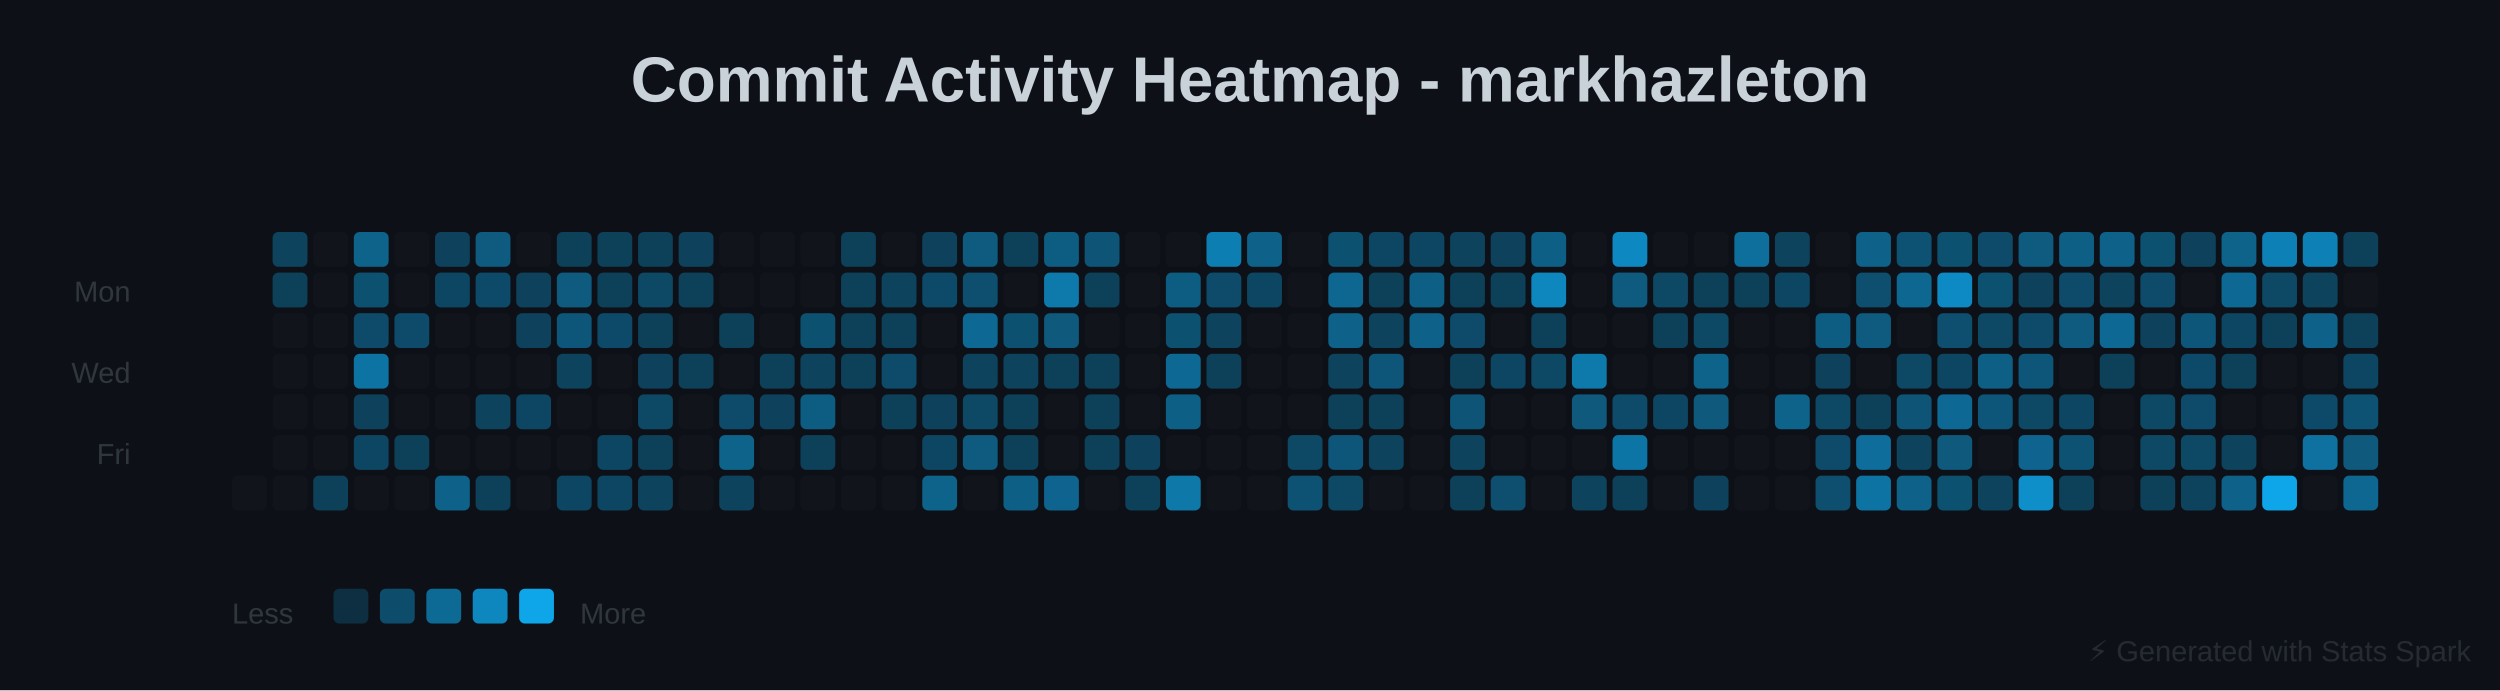
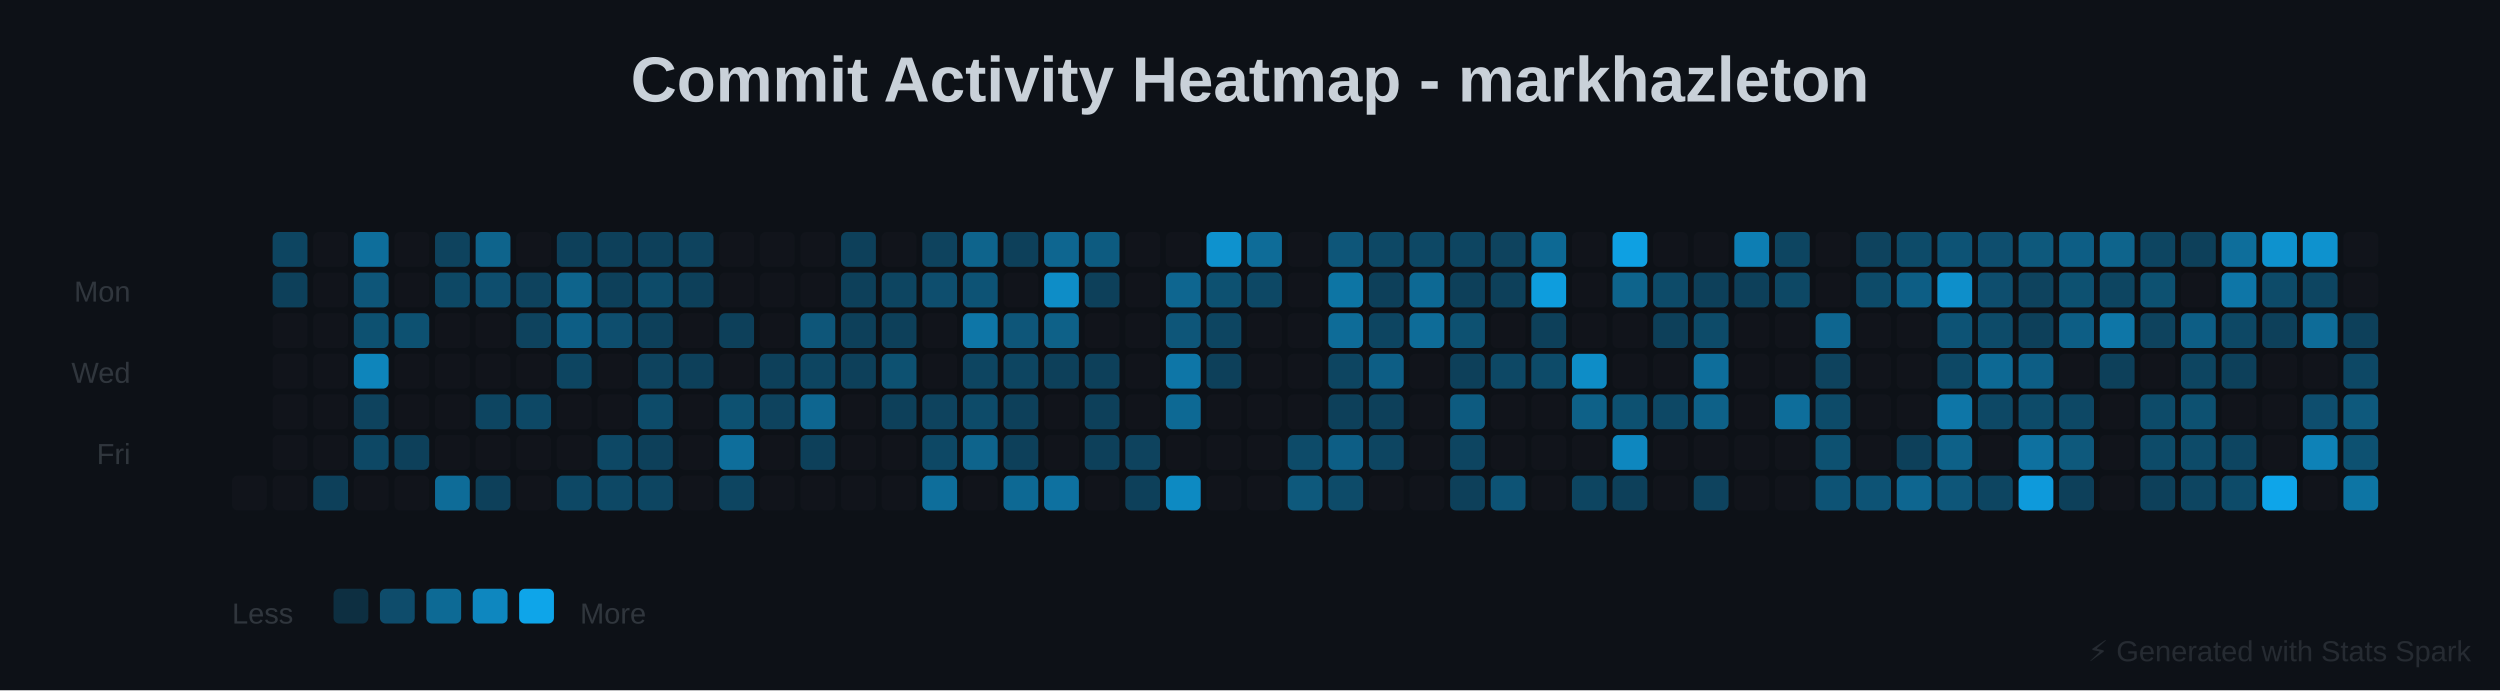
<svg xmlns="http://www.w3.org/2000/svg" baseProfile="full" height="238" version="1.1" width="862">
  <defs />
  <rect fill="#0D1117" height="238" width="862" x="0" y="0" />
  <text fill="#C9D1D9" font-family="Arial, sans-serif" font-size="22px" font-weight="bold" text-anchor="middle" x="431" y="35">Commit Activity Heatmap - markhazleton</text>
  <text fill="#30363D" font-family="Arial, sans-serif" font-size="10px" text-anchor="end" x="45" y="104">Mon</text>
  <text fill="#30363D" font-family="Arial, sans-serif" font-size="10px" text-anchor="end" x="45" y="132">Wed</text>
  <text fill="#30363D" font-family="Arial, sans-serif" font-size="10px" text-anchor="end" x="45" y="160">Fri</text>
  <rect fill="#30363D" height="12" opacity="0.1" rx="2" width="12" x="80" y="164" />
-   <rect fill="#0EA5E9" height="12" opacity="0.342" rx="2" width="12" x="94" y="80" />
-   <rect fill="#0EA5E9" height="12" opacity="0.314" rx="2" width="12" x="94" y="94" />
+   <rect fill="#0EA5E9" height="12" opacity="0.355" rx="2" width="12" x="94" y="80" />
+   <rect fill="#0EA5E9" height="12" opacity="0.318" rx="2" width="12" x="94" y="94" />
  <rect fill="#30363D" height="12" opacity="0.1" rx="2" width="12" x="94" y="108" />
  <rect fill="#30363D" height="12" opacity="0.1" rx="2" width="12" x="94" y="122" />
  <rect fill="#30363D" height="12" opacity="0.1" rx="2" width="12" x="94" y="136" />
  <rect fill="#30363D" height="12" opacity="0.1" rx="2" width="12" x="94" y="150" />
  <rect fill="#30363D" height="12" opacity="0.1" rx="2" width="12" x="94" y="164" />
  <rect fill="#30363D" height="12" opacity="0.1" rx="2" width="12" x="108" y="80" />
  <rect fill="#30363D" height="12" opacity="0.1" rx="2" width="12" x="108" y="94" />
  <rect fill="#30363D" height="12" opacity="0.1" rx="2" width="12" x="108" y="108" />
  <rect fill="#30363D" height="12" opacity="0.1" rx="2" width="12" x="108" y="122" />
  <rect fill="#30363D" height="12" opacity="0.1" rx="2" width="12" x="108" y="136" />
  <rect fill="#30363D" height="12" opacity="0.1" rx="2" width="12" x="108" y="150" />
-   <rect fill="#0EA5E9" height="12" opacity="0.314" rx="2" width="12" x="108" y="164" />
-   <rect fill="#0EA5E9" height="12" opacity="0.552" rx="2" width="12" x="122" y="80" />
-   <rect fill="#0EA5E9" height="12" opacity="0.426" rx="2" width="12" x="122" y="94" />
-   <rect fill="#0EA5E9" height="12" opacity="0.398" rx="2" width="12" x="122" y="108" />
-   <rect fill="#0EA5E9" height="12" opacity="0.664" rx="2" width="12" x="122" y="122" />
-   <rect fill="#0EA5E9" height="12" opacity="0.328" rx="2" width="12" x="122" y="136" />
-   <rect fill="#0EA5E9" height="12" opacity="0.356" rx="2" width="12" x="122" y="150" />
+   <rect fill="#0EA5E9" height="12" opacity="0.318" rx="2" width="12" x="108" y="164" />
+   <rect fill="#0EA5E9" height="12" opacity="0.632" rx="2" width="12" x="122" y="80" />
+   <rect fill="#0EA5E9" height="12" opacity="0.466" rx="2" width="12" x="122" y="94" />
+   <rect fill="#0EA5E9" height="12" opacity="0.429" rx="2" width="12" x="122" y="108" />
+   <rect fill="#0EA5E9" height="12" opacity="0.779" rx="2" width="12" x="122" y="122" />
+   <rect fill="#0EA5E9" height="12" opacity="0.337" rx="2" width="12" x="122" y="136" />
+   <rect fill="#0EA5E9" height="12" opacity="0.374" rx="2" width="12" x="122" y="150" />
  <rect fill="#30363D" height="12" opacity="0.1" rx="2" width="12" x="122" y="164" />
  <rect fill="#30363D" height="12" opacity="0.1" rx="2" width="12" x="136" y="80" />
  <rect fill="#30363D" height="12" opacity="0.1" rx="2" width="12" x="136" y="94" />
-   <rect fill="#0EA5E9" height="12" opacity="0.398" rx="2" width="12" x="136" y="108" />
+   <rect fill="#0EA5E9" height="12" opacity="0.429" rx="2" width="12" x="136" y="108" />
  <rect fill="#30363D" height="12" opacity="0.1" rx="2" width="12" x="136" y="122" />
  <rect fill="#30363D" height="12" opacity="0.1" rx="2" width="12" x="136" y="136" />
-   <rect fill="#0EA5E9" height="12" opacity="0.314" rx="2" width="12" x="136" y="150" />
+   <rect fill="#0EA5E9" height="12" opacity="0.318" rx="2" width="12" x="136" y="150" />
  <rect fill="#30363D" height="12" opacity="0.1" rx="2" width="12" x="136" y="164" />
-   <rect fill="#0EA5E9" height="12" opacity="0.328" rx="2" width="12" x="150" y="80" />
-   <rect fill="#0EA5E9" height="12" opacity="0.356" rx="2" width="12" x="150" y="94" />
+   <rect fill="#0EA5E9" height="12" opacity="0.337" rx="2" width="12" x="150" y="80" />
+   <rect fill="#0EA5E9" height="12" opacity="0.374" rx="2" width="12" x="150" y="94" />
  <rect fill="#30363D" height="12" opacity="0.1" rx="2" width="12" x="150" y="108" />
  <rect fill="#30363D" height="12" opacity="0.1" rx="2" width="12" x="150" y="122" />
  <rect fill="#30363D" height="12" opacity="0.1" rx="2" width="12" x="150" y="136" />
  <rect fill="#30363D" height="12" opacity="0.1" rx="2" width="12" x="150" y="150" />
-   <rect fill="#0EA5E9" height="12" opacity="0.538" rx="2" width="12" x="150" y="164" />
-   <rect fill="#0EA5E9" height="12" opacity="0.496" rx="2" width="12" x="164" y="80" />
-   <rect fill="#0EA5E9" height="12" opacity="0.384" rx="2" width="12" x="164" y="94" />
+   <rect fill="#0EA5E9" height="12" opacity="0.613" rx="2" width="12" x="150" y="164" />
+   <rect fill="#0EA5E9" height="12" opacity="0.558" rx="2" width="12" x="164" y="80" />
+   <rect fill="#0EA5E9" height="12" opacity="0.411" rx="2" width="12" x="164" y="94" />
  <rect fill="#30363D" height="12" opacity="0.1" rx="2" width="12" x="164" y="108" />
  <rect fill="#30363D" height="12" opacity="0.1" rx="2" width="12" x="164" y="122" />
-   <rect fill="#0EA5E9" height="12" opacity="0.342" rx="2" width="12" x="164" y="136" />
+   <rect fill="#0EA5E9" height="12" opacity="0.355" rx="2" width="12" x="164" y="136" />
  <rect fill="#30363D" height="12" opacity="0.1" rx="2" width="12" x="164" y="150" />
-   <rect fill="#0EA5E9" height="12" opacity="0.314" rx="2" width="12" x="164" y="164" />
+   <rect fill="#0EA5E9" height="12" opacity="0.318" rx="2" width="12" x="164" y="164" />
  <rect fill="#30363D" height="12" opacity="0.1" rx="2" width="12" x="178" y="80" />
-   <rect fill="#0EA5E9" height="12" opacity="0.328" rx="2" width="12" x="178" y="94" />
-   <rect fill="#0EA5E9" height="12" opacity="0.328" rx="2" width="12" x="178" y="108" />
+   <rect fill="#0EA5E9" height="12" opacity="0.337" rx="2" width="12" x="178" y="94" />
+   <rect fill="#0EA5E9" height="12" opacity="0.337" rx="2" width="12" x="178" y="108" />
  <rect fill="#30363D" height="12" opacity="0.1" rx="2" width="12" x="178" y="122" />
-   <rect fill="#0EA5E9" height="12" opacity="0.356" rx="2" width="12" x="178" y="136" />
+   <rect fill="#0EA5E9" height="12" opacity="0.374" rx="2" width="12" x="178" y="136" />
  <rect fill="#30363D" height="12" opacity="0.1" rx="2" width="12" x="178" y="150" />
  <rect fill="#30363D" height="12" opacity="0.1" rx="2" width="12" x="178" y="164" />
-   <rect fill="#0EA5E9" height="12" opacity="0.314" rx="2" width="12" x="192" y="80" />
-   <rect fill="#0EA5E9" height="12" opacity="0.496" rx="2" width="12" x="192" y="94" />
-   <rect fill="#0EA5E9" height="12" opacity="0.468" rx="2" width="12" x="192" y="108" />
-   <rect fill="#0EA5E9" height="12" opacity="0.342" rx="2" width="12" x="192" y="122" />
+   <rect fill="#0EA5E9" height="12" opacity="0.318" rx="2" width="12" x="192" y="80" />
+   <rect fill="#0EA5E9" height="12" opacity="0.558" rx="2" width="12" x="192" y="94" />
+   <rect fill="#0EA5E9" height="12" opacity="0.521" rx="2" width="12" x="192" y="108" />
+   <rect fill="#0EA5E9" height="12" opacity="0.355" rx="2" width="12" x="192" y="122" />
  <rect fill="#30363D" height="12" opacity="0.1" rx="2" width="12" x="192" y="136" />
  <rect fill="#30363D" height="12" opacity="0.1" rx="2" width="12" x="192" y="150" />
-   <rect fill="#0EA5E9" height="12" opacity="0.356" rx="2" width="12" x="192" y="164" />
-   <rect fill="#0EA5E9" height="12" opacity="0.314" rx="2" width="12" x="206" y="80" />
-   <rect fill="#0EA5E9" height="12" opacity="0.314" rx="2" width="12" x="206" y="94" />
-   <rect fill="#0EA5E9" height="12" opacity="0.384" rx="2" width="12" x="206" y="108" />
+   <rect fill="#0EA5E9" height="12" opacity="0.374" rx="2" width="12" x="192" y="164" />
+   <rect fill="#0EA5E9" height="12" opacity="0.318" rx="2" width="12" x="206" y="80" />
+   <rect fill="#0EA5E9" height="12" opacity="0.318" rx="2" width="12" x="206" y="94" />
+   <rect fill="#0EA5E9" height="12" opacity="0.411" rx="2" width="12" x="206" y="108" />
  <rect fill="#30363D" height="12" opacity="0.1" rx="2" width="12" x="206" y="122" />
  <rect fill="#30363D" height="12" opacity="0.1" rx="2" width="12" x="206" y="136" />
-   <rect fill="#0EA5E9" height="12" opacity="0.356" rx="2" width="12" x="206" y="150" />
-   <rect fill="#0EA5E9" height="12" opacity="0.356" rx="2" width="12" x="206" y="164" />
-   <rect fill="#0EA5E9" height="12" opacity="0.314" rx="2" width="12" x="220" y="80" />
-   <rect fill="#0EA5E9" height="12" opacity="0.37" rx="2" width="12" x="220" y="94" />
-   <rect fill="#0EA5E9" height="12" opacity="0.314" rx="2" width="12" x="220" y="108" />
-   <rect fill="#0EA5E9" height="12" opacity="0.328" rx="2" width="12" x="220" y="122" />
-   <rect fill="#0EA5E9" height="12" opacity="0.37" rx="2" width="12" x="220" y="136" />
-   <rect fill="#0EA5E9" height="12" opacity="0.314" rx="2" width="12" x="220" y="150" />
-   <rect fill="#0EA5E9" height="12" opacity="0.342" rx="2" width="12" x="220" y="164" />
-   <rect fill="#0EA5E9" height="12" opacity="0.328" rx="2" width="12" x="234" y="80" />
-   <rect fill="#0EA5E9" height="12" opacity="0.314" rx="2" width="12" x="234" y="94" />
+   <rect fill="#0EA5E9" height="12" opacity="0.374" rx="2" width="12" x="206" y="150" />
+   <rect fill="#0EA5E9" height="12" opacity="0.374" rx="2" width="12" x="206" y="164" />
+   <rect fill="#0EA5E9" height="12" opacity="0.318" rx="2" width="12" x="220" y="80" />
+   <rect fill="#0EA5E9" height="12" opacity="0.392" rx="2" width="12" x="220" y="94" />
+   <rect fill="#0EA5E9" height="12" opacity="0.318" rx="2" width="12" x="220" y="108" />
+   <rect fill="#0EA5E9" height="12" opacity="0.337" rx="2" width="12" x="220" y="122" />
+   <rect fill="#0EA5E9" height="12" opacity="0.392" rx="2" width="12" x="220" y="136" />
+   <rect fill="#0EA5E9" height="12" opacity="0.318" rx="2" width="12" x="220" y="150" />
+   <rect fill="#0EA5E9" height="12" opacity="0.355" rx="2" width="12" x="220" y="164" />
+   <rect fill="#0EA5E9" height="12" opacity="0.337" rx="2" width="12" x="234" y="80" />
+   <rect fill="#0EA5E9" height="12" opacity="0.318" rx="2" width="12" x="234" y="94" />
  <rect fill="#30363D" height="12" opacity="0.1" rx="2" width="12" x="234" y="108" />
-   <rect fill="#0EA5E9" height="12" opacity="0.314" rx="2" width="12" x="234" y="122" />
+   <rect fill="#0EA5E9" height="12" opacity="0.318" rx="2" width="12" x="234" y="122" />
  <rect fill="#30363D" height="12" opacity="0.1" rx="2" width="12" x="234" y="136" />
  <rect fill="#30363D" height="12" opacity="0.1" rx="2" width="12" x="234" y="150" />
  <rect fill="#30363D" height="12" opacity="0.1" rx="2" width="12" x="234" y="164" />
  <rect fill="#30363D" height="12" opacity="0.1" rx="2" width="12" x="248" y="80" />
  <rect fill="#30363D" height="12" opacity="0.1" rx="2" width="12" x="248" y="94" />
-   <rect fill="#0EA5E9" height="12" opacity="0.314" rx="2" width="12" x="248" y="108" />
+   <rect fill="#0EA5E9" height="12" opacity="0.318" rx="2" width="12" x="248" y="108" />
  <rect fill="#30363D" height="12" opacity="0.1" rx="2" width="12" x="248" y="122" />
-   <rect fill="#0EA5E9" height="12" opacity="0.398" rx="2" width="12" x="248" y="136" />
-   <rect fill="#0EA5E9" height="12" opacity="0.552" rx="2" width="12" x="248" y="150" />
-   <rect fill="#0EA5E9" height="12" opacity="0.342" rx="2" width="12" x="248" y="164" />
+   <rect fill="#0EA5E9" height="12" opacity="0.429" rx="2" width="12" x="248" y="136" />
+   <rect fill="#0EA5E9" height="12" opacity="0.632" rx="2" width="12" x="248" y="150" />
+   <rect fill="#0EA5E9" height="12" opacity="0.355" rx="2" width="12" x="248" y="164" />
  <rect fill="#30363D" height="12" opacity="0.1" rx="2" width="12" x="262" y="80" />
  <rect fill="#30363D" height="12" opacity="0.1" rx="2" width="12" x="262" y="94" />
  <rect fill="#30363D" height="12" opacity="0.1" rx="2" width="12" x="262" y="108" />
-   <rect fill="#0EA5E9" height="12" opacity="0.314" rx="2" width="12" x="262" y="122" />
-   <rect fill="#0EA5E9" height="12" opacity="0.328" rx="2" width="12" x="262" y="136" />
+   <rect fill="#0EA5E9" height="12" opacity="0.318" rx="2" width="12" x="262" y="122" />
+   <rect fill="#0EA5E9" height="12" opacity="0.337" rx="2" width="12" x="262" y="136" />
  <rect fill="#30363D" height="12" opacity="0.1" rx="2" width="12" x="262" y="150" />
  <rect fill="#30363D" height="12" opacity="0.1" rx="2" width="12" x="262" y="164" />
  <rect fill="#30363D" height="12" opacity="0.1" rx="2" width="12" x="276" y="80" />
  <rect fill="#30363D" height="12" opacity="0.1" rx="2" width="12" x="276" y="94" />
-   <rect fill="#0EA5E9" height="12" opacity="0.426" rx="2" width="12" x="276" y="108" />
-   <rect fill="#0EA5E9" height="12" opacity="0.342" rx="2" width="12" x="276" y="122" />
-   <rect fill="#0EA5E9" height="12" opacity="0.51" rx="2" width="12" x="276" y="136" />
-   <rect fill="#0EA5E9" height="12" opacity="0.314" rx="2" width="12" x="276" y="150" />
+   <rect fill="#0EA5E9" height="12" opacity="0.466" rx="2" width="12" x="276" y="108" />
+   <rect fill="#0EA5E9" height="12" opacity="0.355" rx="2" width="12" x="276" y="122" />
+   <rect fill="#0EA5E9" height="12" opacity="0.576" rx="2" width="12" x="276" y="136" />
+   <rect fill="#0EA5E9" height="12" opacity="0.318" rx="2" width="12" x="276" y="150" />
  <rect fill="#30363D" height="12" opacity="0.1" rx="2" width="12" x="276" y="164" />
-   <rect fill="#0EA5E9" height="12" opacity="0.314" rx="2" width="12" x="290" y="80" />
-   <rect fill="#0EA5E9" height="12" opacity="0.314" rx="2" width="12" x="290" y="94" />
-   <rect fill="#0EA5E9" height="12" opacity="0.314" rx="2" width="12" x="290" y="108" />
-   <rect fill="#0EA5E9" height="12" opacity="0.314" rx="2" width="12" x="290" y="122" />
+   <rect fill="#0EA5E9" height="12" opacity="0.318" rx="2" width="12" x="290" y="80" />
+   <rect fill="#0EA5E9" height="12" opacity="0.318" rx="2" width="12" x="290" y="94" />
+   <rect fill="#0EA5E9" height="12" opacity="0.318" rx="2" width="12" x="290" y="108" />
+   <rect fill="#0EA5E9" height="12" opacity="0.318" rx="2" width="12" x="290" y="122" />
  <rect fill="#30363D" height="12" opacity="0.1" rx="2" width="12" x="290" y="136" />
  <rect fill="#30363D" height="12" opacity="0.1" rx="2" width="12" x="290" y="150" />
  <rect fill="#30363D" height="12" opacity="0.1" rx="2" width="12" x="290" y="164" />
  <rect fill="#30363D" height="12" opacity="0.1" rx="2" width="12" x="304" y="80" />
-   <rect fill="#0EA5E9" height="12" opacity="0.342" rx="2" width="12" x="304" y="94" />
-   <rect fill="#0EA5E9" height="12" opacity="0.314" rx="2" width="12" x="304" y="108" />
-   <rect fill="#0EA5E9" height="12" opacity="0.398" rx="2" width="12" x="304" y="122" />
-   <rect fill="#0EA5E9" height="12" opacity="0.314" rx="2" width="12" x="304" y="136" />
+   <rect fill="#0EA5E9" height="12" opacity="0.355" rx="2" width="12" x="304" y="94" />
+   <rect fill="#0EA5E9" height="12" opacity="0.318" rx="2" width="12" x="304" y="108" />
+   <rect fill="#0EA5E9" height="12" opacity="0.429" rx="2" width="12" x="304" y="122" />
+   <rect fill="#0EA5E9" height="12" opacity="0.318" rx="2" width="12" x="304" y="136" />
  <rect fill="#30363D" height="12" opacity="0.1" rx="2" width="12" x="304" y="150" />
  <rect fill="#30363D" height="12" opacity="0.1" rx="2" width="12" x="304" y="164" />
-   <rect fill="#0EA5E9" height="12" opacity="0.328" rx="2" width="12" x="318" y="80" />
-   <rect fill="#0EA5E9" height="12" opacity="0.384" rx="2" width="12" x="318" y="94" />
+   <rect fill="#0EA5E9" height="12" opacity="0.337" rx="2" width="12" x="318" y="80" />
+   <rect fill="#0EA5E9" height="12" opacity="0.411" rx="2" width="12" x="318" y="94" />
  <rect fill="#30363D" height="12" opacity="0.1" rx="2" width="12" x="318" y="108" />
  <rect fill="#30363D" height="12" opacity="0.1" rx="2" width="12" x="318" y="122" />
-   <rect fill="#0EA5E9" height="12" opacity="0.328" rx="2" width="12" x="318" y="136" />
-   <rect fill="#0EA5E9" height="12" opacity="0.356" rx="2" width="12" x="318" y="150" />
-   <rect fill="#0EA5E9" height="12" opacity="0.552" rx="2" width="12" x="318" y="164" />
-   <rect fill="#0EA5E9" height="12" opacity="0.496" rx="2" width="12" x="332" y="80" />
-   <rect fill="#0EA5E9" height="12" opacity="0.412" rx="2" width="12" x="332" y="94" />
-   <rect fill="#0EA5E9" height="12" opacity="0.594" rx="2" width="12" x="332" y="108" />
-   <rect fill="#0EA5E9" height="12" opacity="0.342" rx="2" width="12" x="332" y="122" />
-   <rect fill="#0EA5E9" height="12" opacity="0.37" rx="2" width="12" x="332" y="136" />
-   <rect fill="#0EA5E9" height="12" opacity="0.496" rx="2" width="12" x="332" y="150" />
+   <rect fill="#0EA5E9" height="12" opacity="0.337" rx="2" width="12" x="318" y="136" />
+   <rect fill="#0EA5E9" height="12" opacity="0.374" rx="2" width="12" x="318" y="150" />
+   <rect fill="#0EA5E9" height="12" opacity="0.632" rx="2" width="12" x="318" y="164" />
+   <rect fill="#0EA5E9" height="12" opacity="0.558" rx="2" width="12" x="332" y="80" />
+   <rect fill="#0EA5E9" height="12" opacity="0.447" rx="2" width="12" x="332" y="94" />
+   <rect fill="#0EA5E9" height="12" opacity="0.687" rx="2" width="12" x="332" y="108" />
+   <rect fill="#0EA5E9" height="12" opacity="0.355" rx="2" width="12" x="332" y="122" />
+   <rect fill="#0EA5E9" height="12" opacity="0.392" rx="2" width="12" x="332" y="136" />
+   <rect fill="#0EA5E9" height="12" opacity="0.558" rx="2" width="12" x="332" y="150" />
  <rect fill="#30363D" height="12" opacity="0.1" rx="2" width="12" x="332" y="164" />
-   <rect fill="#0EA5E9" height="12" opacity="0.314" rx="2" width="12" x="346" y="80" />
+   <rect fill="#0EA5E9" height="12" opacity="0.318" rx="2" width="12" x="346" y="80" />
  <rect fill="#30363D" height="12" opacity="0.1" rx="2" width="12" x="346" y="94" />
-   <rect fill="#0EA5E9" height="12" opacity="0.426" rx="2" width="12" x="346" y="108" />
-   <rect fill="#0EA5E9" height="12" opacity="0.342" rx="2" width="12" x="346" y="122" />
-   <rect fill="#0EA5E9" height="12" opacity="0.314" rx="2" width="12" x="346" y="136" />
-   <rect fill="#0EA5E9" height="12" opacity="0.314" rx="2" width="12" x="346" y="150" />
-   <rect fill="#0EA5E9" height="12" opacity="0.524" rx="2" width="12" x="346" y="164" />
-   <rect fill="#0EA5E9" height="12" opacity="0.51" rx="2" width="12" x="360" y="80" />
-   <rect fill="#0EA5E9" height="12" opacity="0.706" rx="2" width="12" x="360" y="94" />
-   <rect fill="#0EA5E9" height="12" opacity="0.482" rx="2" width="12" x="360" y="108" />
-   <rect fill="#0EA5E9" height="12" opacity="0.314" rx="2" width="12" x="360" y="122" />
+   <rect fill="#0EA5E9" height="12" opacity="0.466" rx="2" width="12" x="346" y="108" />
+   <rect fill="#0EA5E9" height="12" opacity="0.355" rx="2" width="12" x="346" y="122" />
+   <rect fill="#0EA5E9" height="12" opacity="0.318" rx="2" width="12" x="346" y="136" />
+   <rect fill="#0EA5E9" height="12" opacity="0.318" rx="2" width="12" x="346" y="150" />
+   <rect fill="#0EA5E9" height="12" opacity="0.595" rx="2" width="12" x="346" y="164" />
+   <rect fill="#0EA5E9" height="12" opacity="0.576" rx="2" width="12" x="360" y="80" />
+   <rect fill="#0EA5E9" height="12" opacity="0.834" rx="2" width="12" x="360" y="94" />
+   <rect fill="#0EA5E9" height="12" opacity="0.539" rx="2" width="12" x="360" y="108" />
+   <rect fill="#0EA5E9" height="12" opacity="0.318" rx="2" width="12" x="360" y="122" />
  <rect fill="#30363D" height="12" opacity="0.1" rx="2" width="12" x="360" y="136" />
  <rect fill="#30363D" height="12" opacity="0.1" rx="2" width="12" x="360" y="150" />
-   <rect fill="#0EA5E9" height="12" opacity="0.566" rx="2" width="12" x="360" y="164" />
-   <rect fill="#0EA5E9" height="12" opacity="0.454" rx="2" width="12" x="374" y="80" />
-   <rect fill="#0EA5E9" height="12" opacity="0.314" rx="2" width="12" x="374" y="94" />
+   <rect fill="#0EA5E9" height="12" opacity="0.65" rx="2" width="12" x="360" y="164" />
+   <rect fill="#0EA5E9" height="12" opacity="0.503" rx="2" width="12" x="374" y="80" />
+   <rect fill="#0EA5E9" height="12" opacity="0.318" rx="2" width="12" x="374" y="94" />
  <rect fill="#30363D" height="12" opacity="0.1" rx="2" width="12" x="374" y="108" />
-   <rect fill="#0EA5E9" height="12" opacity="0.314" rx="2" width="12" x="374" y="122" />
-   <rect fill="#0EA5E9" height="12" opacity="0.314" rx="2" width="12" x="374" y="136" />
-   <rect fill="#0EA5E9" height="12" opacity="0.314" rx="2" width="12" x="374" y="150" />
+   <rect fill="#0EA5E9" height="12" opacity="0.318" rx="2" width="12" x="374" y="122" />
+   <rect fill="#0EA5E9" height="12" opacity="0.318" rx="2" width="12" x="374" y="136" />
+   <rect fill="#0EA5E9" height="12" opacity="0.318" rx="2" width="12" x="374" y="150" />
  <rect fill="#30363D" height="12" opacity="0.1" rx="2" width="12" x="374" y="164" />
  <rect fill="#30363D" height="12" opacity="0.1" rx="2" width="12" x="388" y="80" />
  <rect fill="#30363D" height="12" opacity="0.1" rx="2" width="12" x="388" y="94" />
  <rect fill="#30363D" height="12" opacity="0.1" rx="2" width="12" x="388" y="108" />
  <rect fill="#30363D" height="12" opacity="0.1" rx="2" width="12" x="388" y="122" />
  <rect fill="#30363D" height="12" opacity="0.1" rx="2" width="12" x="388" y="136" />
-   <rect fill="#0EA5E9" height="12" opacity="0.328" rx="2" width="12" x="388" y="150" />
-   <rect fill="#0EA5E9" height="12" opacity="0.314" rx="2" width="12" x="388" y="164" />
+   <rect fill="#0EA5E9" height="12" opacity="0.337" rx="2" width="12" x="388" y="150" />
+   <rect fill="#0EA5E9" height="12" opacity="0.318" rx="2" width="12" x="388" y="164" />
  <rect fill="#30363D" height="12" opacity="0.1" rx="2" width="12" x="402" y="80" />
-   <rect fill="#0EA5E9" height="12" opacity="0.51" rx="2" width="12" x="402" y="94" />
-   <rect fill="#0EA5E9" height="12" opacity="0.426" rx="2" width="12" x="402" y="108" />
-   <rect fill="#0EA5E9" height="12" opacity="0.594" rx="2" width="12" x="402" y="122" />
-   <rect fill="#0EA5E9" height="12" opacity="0.524" rx="2" width="12" x="402" y="136" />
+   <rect fill="#0EA5E9" height="12" opacity="0.576" rx="2" width="12" x="402" y="94" />
+   <rect fill="#0EA5E9" height="12" opacity="0.466" rx="2" width="12" x="402" y="108" />
+   <rect fill="#0EA5E9" height="12" opacity="0.687" rx="2" width="12" x="402" y="122" />
+   <rect fill="#0EA5E9" height="12" opacity="0.595" rx="2" width="12" x="402" y="136" />
  <rect fill="#30363D" height="12" opacity="0.1" rx="2" width="12" x="402" y="150" />
-   <rect fill="#0EA5E9" height="12" opacity="0.692" rx="2" width="12" x="402" y="164" />
-   <rect fill="#0EA5E9" height="12" opacity="0.734" rx="2" width="12" x="416" y="80" />
-   <rect fill="#0EA5E9" height="12" opacity="0.398" rx="2" width="12" x="416" y="94" />
-   <rect fill="#0EA5E9" height="12" opacity="0.342" rx="2" width="12" x="416" y="108" />
-   <rect fill="#0EA5E9" height="12" opacity="0.314" rx="2" width="12" x="416" y="122" />
+   <rect fill="#0EA5E9" height="12" opacity="0.816" rx="2" width="12" x="402" y="164" />
+   <rect fill="#0EA5E9" height="12" opacity="0.871" rx="2" width="12" x="416" y="80" />
+   <rect fill="#0EA5E9" height="12" opacity="0.429" rx="2" width="12" x="416" y="94" />
+   <rect fill="#0EA5E9" height="12" opacity="0.355" rx="2" width="12" x="416" y="108" />
+   <rect fill="#0EA5E9" height="12" opacity="0.318" rx="2" width="12" x="416" y="122" />
  <rect fill="#30363D" height="12" opacity="0.1" rx="2" width="12" x="416" y="136" />
  <rect fill="#30363D" height="12" opacity="0.1" rx="2" width="12" x="416" y="150" />
  <rect fill="#30363D" height="12" opacity="0.1" rx="2" width="12" x="416" y="164" />
-   <rect fill="#0EA5E9" height="12" opacity="0.538" rx="2" width="12" x="430" y="80" />
-   <rect fill="#0EA5E9" height="12" opacity="0.356" rx="2" width="12" x="430" y="94" />
+   <rect fill="#0EA5E9" height="12" opacity="0.613" rx="2" width="12" x="430" y="80" />
+   <rect fill="#0EA5E9" height="12" opacity="0.374" rx="2" width="12" x="430" y="94" />
  <rect fill="#30363D" height="12" opacity="0.1" rx="2" width="12" x="430" y="108" />
  <rect fill="#30363D" height="12" opacity="0.1" rx="2" width="12" x="430" y="122" />
  <rect fill="#30363D" height="12" opacity="0.1" rx="2" width="12" x="430" y="136" />
  <rect fill="#30363D" height="12" opacity="0.1" rx="2" width="12" x="430" y="150" />
  <rect fill="#30363D" height="12" opacity="0.1" rx="2" width="12" x="430" y="164" />
  <rect fill="#30363D" height="12" opacity="0.1" rx="2" width="12" x="444" y="80" />
  <rect fill="#30363D" height="12" opacity="0.1" rx="2" width="12" x="444" y="94" />
  <rect fill="#30363D" height="12" opacity="0.1" rx="2" width="12" x="444" y="108" />
  <rect fill="#30363D" height="12" opacity="0.1" rx="2" width="12" x="444" y="122" />
  <rect fill="#30363D" height="12" opacity="0.1" rx="2" width="12" x="444" y="136" />
-   <rect fill="#0EA5E9" height="12" opacity="0.37" rx="2" width="12" x="444" y="150" />
-   <rect fill="#0EA5E9" height="12" opacity="0.44" rx="2" width="12" x="444" y="164" />
-   <rect fill="#0EA5E9" height="12" opacity="0.426" rx="2" width="12" x="458" y="80" />
-   <rect fill="#0EA5E9" height="12" opacity="0.58" rx="2" width="12" x="458" y="94" />
-   <rect fill="#0EA5E9" height="12" opacity="0.538" rx="2" width="12" x="458" y="108" />
-   <rect fill="#0EA5E9" height="12" opacity="0.342" rx="2" width="12" x="458" y="122" />
-   <rect fill="#0EA5E9" height="12" opacity="0.314" rx="2" width="12" x="458" y="136" />
-   <rect fill="#0EA5E9" height="12" opacity="0.468" rx="2" width="12" x="458" y="150" />
-   <rect fill="#0EA5E9" height="12" opacity="0.37" rx="2" width="12" x="458" y="164" />
-   <rect fill="#0EA5E9" height="12" opacity="0.356" rx="2" width="12" x="472" y="80" />
-   <rect fill="#0EA5E9" height="12" opacity="0.314" rx="2" width="12" x="472" y="94" />
-   <rect fill="#0EA5E9" height="12" opacity="0.342" rx="2" width="12" x="472" y="108" />
-   <rect fill="#0EA5E9" height="12" opacity="0.468" rx="2" width="12" x="472" y="122" />
-   <rect fill="#0EA5E9" height="12" opacity="0.314" rx="2" width="12" x="472" y="136" />
-   <rect fill="#0EA5E9" height="12" opacity="0.342" rx="2" width="12" x="472" y="150" />
+   <rect fill="#0EA5E9" height="12" opacity="0.392" rx="2" width="12" x="444" y="150" />
+   <rect fill="#0EA5E9" height="12" opacity="0.484" rx="2" width="12" x="444" y="164" />
+   <rect fill="#0EA5E9" height="12" opacity="0.466" rx="2" width="12" x="458" y="80" />
+   <rect fill="#0EA5E9" height="12" opacity="0.668" rx="2" width="12" x="458" y="94" />
+   <rect fill="#0EA5E9" height="12" opacity="0.613" rx="2" width="12" x="458" y="108" />
+   <rect fill="#0EA5E9" height="12" opacity="0.355" rx="2" width="12" x="458" y="122" />
+   <rect fill="#0EA5E9" height="12" opacity="0.318" rx="2" width="12" x="458" y="136" />
+   <rect fill="#0EA5E9" height="12" opacity="0.521" rx="2" width="12" x="458" y="150" />
+   <rect fill="#0EA5E9" height="12" opacity="0.392" rx="2" width="12" x="458" y="164" />
+   <rect fill="#0EA5E9" height="12" opacity="0.374" rx="2" width="12" x="472" y="80" />
+   <rect fill="#0EA5E9" height="12" opacity="0.318" rx="2" width="12" x="472" y="94" />
+   <rect fill="#0EA5E9" height="12" opacity="0.355" rx="2" width="12" x="472" y="108" />
+   <rect fill="#0EA5E9" height="12" opacity="0.521" rx="2" width="12" x="472" y="122" />
+   <rect fill="#0EA5E9" height="12" opacity="0.318" rx="2" width="12" x="472" y="136" />
+   <rect fill="#0EA5E9" height="12" opacity="0.355" rx="2" width="12" x="472" y="150" />
  <rect fill="#30363D" height="12" opacity="0.1" rx="2" width="12" x="472" y="164" />
-   <rect fill="#0EA5E9" height="12" opacity="0.356" rx="2" width="12" x="486" y="80" />
-   <rect fill="#0EA5E9" height="12" opacity="0.524" rx="2" width="12" x="486" y="94" />
-   <rect fill="#0EA5E9" height="12" opacity="0.538" rx="2" width="12" x="486" y="108" />
+   <rect fill="#0EA5E9" height="12" opacity="0.374" rx="2" width="12" x="486" y="80" />
+   <rect fill="#0EA5E9" height="12" opacity="0.595" rx="2" width="12" x="486" y="94" />
+   <rect fill="#0EA5E9" height="12" opacity="0.613" rx="2" width="12" x="486" y="108" />
  <rect fill="#30363D" height="12" opacity="0.1" rx="2" width="12" x="486" y="122" />
  <rect fill="#30363D" height="12" opacity="0.1" rx="2" width="12" x="486" y="136" />
  <rect fill="#30363D" height="12" opacity="0.1" rx="2" width="12" x="486" y="150" />
  <rect fill="#30363D" height="12" opacity="0.1" rx="2" width="12" x="486" y="164" />
-   <rect fill="#0EA5E9" height="12" opacity="0.342" rx="2" width="12" x="500" y="80" />
-   <rect fill="#0EA5E9" height="12" opacity="0.314" rx="2" width="12" x="500" y="94" />
-   <rect fill="#0EA5E9" height="12" opacity="0.398" rx="2" width="12" x="500" y="108" />
-   <rect fill="#0EA5E9" height="12" opacity="0.314" rx="2" width="12" x="500" y="122" />
-   <rect fill="#0EA5E9" height="12" opacity="0.454" rx="2" width="12" x="500" y="136" />
-   <rect fill="#0EA5E9" height="12" opacity="0.342" rx="2" width="12" x="500" y="150" />
-   <rect fill="#0EA5E9" height="12" opacity="0.314" rx="2" width="12" x="500" y="164" />
-   <rect fill="#0EA5E9" height="12" opacity="0.328" rx="2" width="12" x="514" y="80" />
-   <rect fill="#0EA5E9" height="12" opacity="0.314" rx="2" width="12" x="514" y="94" />
+   <rect fill="#0EA5E9" height="12" opacity="0.355" rx="2" width="12" x="500" y="80" />
+   <rect fill="#0EA5E9" height="12" opacity="0.318" rx="2" width="12" x="500" y="94" />
+   <rect fill="#0EA5E9" height="12" opacity="0.429" rx="2" width="12" x="500" y="108" />
+   <rect fill="#0EA5E9" height="12" opacity="0.318" rx="2" width="12" x="500" y="122" />
+   <rect fill="#0EA5E9" height="12" opacity="0.503" rx="2" width="12" x="500" y="136" />
+   <rect fill="#0EA5E9" height="12" opacity="0.355" rx="2" width="12" x="500" y="150" />
+   <rect fill="#0EA5E9" height="12" opacity="0.318" rx="2" width="12" x="500" y="164" />
+   <rect fill="#0EA5E9" height="12" opacity="0.337" rx="2" width="12" x="514" y="80" />
+   <rect fill="#0EA5E9" height="12" opacity="0.318" rx="2" width="12" x="514" y="94" />
  <rect fill="#30363D" height="12" opacity="0.1" rx="2" width="12" x="514" y="108" />
-   <rect fill="#0EA5E9" height="12" opacity="0.356" rx="2" width="12" x="514" y="122" />
+   <rect fill="#0EA5E9" height="12" opacity="0.374" rx="2" width="12" x="514" y="122" />
  <rect fill="#30363D" height="12" opacity="0.1" rx="2" width="12" x="514" y="136" />
  <rect fill="#30363D" height="12" opacity="0.1" rx="2" width="12" x="514" y="150" />
-   <rect fill="#0EA5E9" height="12" opacity="0.412" rx="2" width="12" x="514" y="164" />
-   <rect fill="#0EA5E9" height="12" opacity="0.524" rx="2" width="12" x="528" y="80" />
-   <rect fill="#0EA5E9" height="12" opacity="0.79" rx="2" width="12" x="528" y="94" />
-   <rect fill="#0EA5E9" height="12" opacity="0.314" rx="2" width="12" x="528" y="108" />
-   <rect fill="#0EA5E9" height="12" opacity="0.37" rx="2" width="12" x="528" y="122" />
+   <rect fill="#0EA5E9" height="12" opacity="0.447" rx="2" width="12" x="514" y="164" />
+   <rect fill="#0EA5E9" height="12" opacity="0.595" rx="2" width="12" x="528" y="80" />
+   <rect fill="#0EA5E9" height="12" opacity="0.945" rx="2" width="12" x="528" y="94" />
+   <rect fill="#0EA5E9" height="12" opacity="0.318" rx="2" width="12" x="528" y="108" />
+   <rect fill="#0EA5E9" height="12" opacity="0.392" rx="2" width="12" x="528" y="122" />
  <rect fill="#30363D" height="12" opacity="0.1" rx="2" width="12" x="528" y="136" />
  <rect fill="#30363D" height="12" opacity="0.1" rx="2" width="12" x="528" y="150" />
  <rect fill="#30363D" height="12" opacity="0.1" rx="2" width="12" x="528" y="164" />
  <rect fill="#30363D" height="12" opacity="0.1" rx="2" width="12" x="542" y="80" />
  <rect fill="#30363D" height="12" opacity="0.1" rx="2" width="12" x="542" y="94" />
  <rect fill="#30363D" height="12" opacity="0.1" rx="2" width="12" x="542" y="108" />
-   <rect fill="#0EA5E9" height="12" opacity="0.706" rx="2" width="12" x="542" y="122" />
-   <rect fill="#0EA5E9" height="12" opacity="0.482" rx="2" width="12" x="542" y="136" />
+   <rect fill="#0EA5E9" height="12" opacity="0.834" rx="2" width="12" x="542" y="122" />
+   <rect fill="#0EA5E9" height="12" opacity="0.539" rx="2" width="12" x="542" y="136" />
  <rect fill="#30363D" height="12" opacity="0.1" rx="2" width="12" x="542" y="150" />
-   <rect fill="#0EA5E9" height="12" opacity="0.342" rx="2" width="12" x="542" y="164" />
-   <rect fill="#0EA5E9" height="12" opacity="0.804" rx="2" width="12" x="556" y="80" />
-   <rect fill="#0EA5E9" height="12" opacity="0.496" rx="2" width="12" x="556" y="94" />
+   <rect fill="#0EA5E9" height="12" opacity="0.355" rx="2" width="12" x="542" y="164" />
+   <rect fill="#0EA5E9" height="12" opacity="0.963" rx="2" width="12" x="556" y="80" />
+   <rect fill="#0EA5E9" height="12" opacity="0.558" rx="2" width="12" x="556" y="94" />
  <rect fill="#30363D" height="12" opacity="0.1" rx="2" width="12" x="556" y="108" />
  <rect fill="#30363D" height="12" opacity="0.1" rx="2" width="12" x="556" y="122" />
-   <rect fill="#0EA5E9" height="12" opacity="0.398" rx="2" width="12" x="556" y="136" />
-   <rect fill="#0EA5E9" height="12" opacity="0.678" rx="2" width="12" x="556" y="150" />
-   <rect fill="#0EA5E9" height="12" opacity="0.314" rx="2" width="12" x="556" y="164" />
+   <rect fill="#0EA5E9" height="12" opacity="0.429" rx="2" width="12" x="556" y="136" />
+   <rect fill="#0EA5E9" height="12" opacity="0.797" rx="2" width="12" x="556" y="150" />
+   <rect fill="#0EA5E9" height="12" opacity="0.318" rx="2" width="12" x="556" y="164" />
  <rect fill="#30363D" height="12" opacity="0.1" rx="2" width="12" x="570" y="80" />
-   <rect fill="#0EA5E9" height="12" opacity="0.37" rx="2" width="12" x="570" y="94" />
-   <rect fill="#0EA5E9" height="12" opacity="0.314" rx="2" width="12" x="570" y="108" />
+   <rect fill="#0EA5E9" height="12" opacity="0.392" rx="2" width="12" x="570" y="94" />
+   <rect fill="#0EA5E9" height="12" opacity="0.318" rx="2" width="12" x="570" y="108" />
  <rect fill="#30363D" height="12" opacity="0.1" rx="2" width="12" x="570" y="122" />
-   <rect fill="#0EA5E9" height="12" opacity="0.356" rx="2" width="12" x="570" y="136" />
+   <rect fill="#0EA5E9" height="12" opacity="0.374" rx="2" width="12" x="570" y="136" />
  <rect fill="#30363D" height="12" opacity="0.1" rx="2" width="12" x="570" y="150" />
  <rect fill="#30363D" height="12" opacity="0.1" rx="2" width="12" x="570" y="164" />
  <rect fill="#30363D" height="12" opacity="0.1" rx="2" width="12" x="584" y="80" />
-   <rect fill="#0EA5E9" height="12" opacity="0.314" rx="2" width="12" x="584" y="94" />
-   <rect fill="#0EA5E9" height="12" opacity="0.37" rx="2" width="12" x="584" y="108" />
-   <rect fill="#0EA5E9" height="12" opacity="0.552" rx="2" width="12" x="584" y="122" />
-   <rect fill="#0EA5E9" height="12" opacity="0.482" rx="2" width="12" x="584" y="136" />
+   <rect fill="#0EA5E9" height="12" opacity="0.318" rx="2" width="12" x="584" y="94" />
+   <rect fill="#0EA5E9" height="12" opacity="0.392" rx="2" width="12" x="584" y="108" />
+   <rect fill="#0EA5E9" height="12" opacity="0.632" rx="2" width="12" x="584" y="122" />
+   <rect fill="#0EA5E9" height="12" opacity="0.539" rx="2" width="12" x="584" y="136" />
  <rect fill="#30363D" height="12" opacity="0.1" rx="2" width="12" x="584" y="150" />
-   <rect fill="#0EA5E9" height="12" opacity="0.328" rx="2" width="12" x="584" y="164" />
-   <rect fill="#0EA5E9" height="12" opacity="0.636" rx="2" width="12" x="598" y="80" />
-   <rect fill="#0EA5E9" height="12" opacity="0.314" rx="2" width="12" x="598" y="94" />
+   <rect fill="#0EA5E9" height="12" opacity="0.337" rx="2" width="12" x="584" y="164" />
+   <rect fill="#0EA5E9" height="12" opacity="0.742" rx="2" width="12" x="598" y="80" />
+   <rect fill="#0EA5E9" height="12" opacity="0.318" rx="2" width="12" x="598" y="94" />
  <rect fill="#30363D" height="12" opacity="0.1" rx="2" width="12" x="598" y="108" />
  <rect fill="#30363D" height="12" opacity="0.1" rx="2" width="12" x="598" y="122" />
  <rect fill="#30363D" height="12" opacity="0.1" rx="2" width="12" x="598" y="136" />
  <rect fill="#30363D" height="12" opacity="0.1" rx="2" width="12" x="598" y="150" />
  <rect fill="#30363D" height="12" opacity="0.1" rx="2" width="12" x="598" y="164" />
-   <rect fill="#0EA5E9" height="12" opacity="0.342" rx="2" width="12" x="612" y="80" />
-   <rect fill="#0EA5E9" height="12" opacity="0.356" rx="2" width="12" x="612" y="94" />
+   <rect fill="#0EA5E9" height="12" opacity="0.355" rx="2" width="12" x="612" y="80" />
+   <rect fill="#0EA5E9" height="12" opacity="0.374" rx="2" width="12" x="612" y="94" />
  <rect fill="#30363D" height="12" opacity="0.1" rx="2" width="12" x="612" y="108" />
  <rect fill="#30363D" height="12" opacity="0.1" rx="2" width="12" x="612" y="122" />
-   <rect fill="#0EA5E9" height="12" opacity="0.552" rx="2" width="12" x="612" y="136" />
+   <rect fill="#0EA5E9" height="12" opacity="0.632" rx="2" width="12" x="612" y="136" />
  <rect fill="#30363D" height="12" opacity="0.1" rx="2" width="12" x="612" y="150" />
  <rect fill="#30363D" height="12" opacity="0.1" rx="2" width="12" x="612" y="164" />
  <rect fill="#30363D" height="12" opacity="0.1" rx="2" width="12" x="626" y="80" />
  <rect fill="#30363D" height="12" opacity="0.1" rx="2" width="12" x="626" y="94" />
-   <rect fill="#0EA5E9" height="12" opacity="0.51" rx="2" width="12" x="626" y="108" />
-   <rect fill="#0EA5E9" height="12" opacity="0.328" rx="2" width="12" x="626" y="122" />
-   <rect fill="#0EA5E9" height="12" opacity="0.37" rx="2" width="12" x="626" y="136" />
-   <rect fill="#0EA5E9" height="12" opacity="0.398" rx="2" width="12" x="626" y="150" />
-   <rect fill="#0EA5E9" height="12" opacity="0.412" rx="2" width="12" x="626" y="164" />
-   <rect fill="#0EA5E9" height="12" opacity="0.538" rx="2" width="12" x="640" y="80" />
-   <rect fill="#0EA5E9" height="12" opacity="0.412" rx="2" width="12" x="640" y="94" />
-   <rect fill="#0EA5E9" height="12" opacity="0.496" rx="2" width="12" x="640" y="108" />
+   <rect fill="#0EA5E9" height="12" opacity="0.576" rx="2" width="12" x="626" y="108" />
+   <rect fill="#0EA5E9" height="12" opacity="0.337" rx="2" width="12" x="626" y="122" />
+   <rect fill="#0EA5E9" height="12" opacity="0.392" rx="2" width="12" x="626" y="136" />
+   <rect fill="#0EA5E9" height="12" opacity="0.429" rx="2" width="12" x="626" y="150" />
+   <rect fill="#0EA5E9" height="12" opacity="0.447" rx="2" width="12" x="626" y="164" />
+   <rect fill="#0EA5E9" height="12" opacity="0.337" rx="2" width="12" x="640" y="80" />
+   <rect fill="#0EA5E9" height="12" opacity="0.392" rx="2" width="12" x="640" y="94" />
+   <rect fill="#30363D" height="12" opacity="0.1" rx="2" width="12" x="640" y="108" />
  <rect fill="#30363D" height="12" opacity="0.1" rx="2" width="12" x="640" y="122" />
-   <rect fill="#0EA5E9" height="12" opacity="0.314" rx="2" width="12" x="640" y="136" />
-   <rect fill="#0EA5E9" height="12" opacity="0.622" rx="2" width="12" x="640" y="150" />
-   <rect fill="#0EA5E9" height="12" opacity="0.664" rx="2" width="12" x="640" y="164" />
-   <rect fill="#0EA5E9" height="12" opacity="0.44" rx="2" width="12" x="654" y="80" />
-   <rect fill="#0EA5E9" height="12" opacity="0.58" rx="2" width="12" x="654" y="94" />
+   <rect fill="#30363D" height="12" opacity="0.1" rx="2" width="12" x="640" y="136" />
+   <rect fill="#30363D" height="12" opacity="0.1" rx="2" width="12" x="640" y="150" />
+   <rect fill="#0EA5E9" height="12" opacity="0.447" rx="2" width="12" x="640" y="164" />
+   <rect fill="#0EA5E9" height="12" opacity="0.392" rx="2" width="12" x="654" y="80" />
+   <rect fill="#0EA5E9" height="12" opacity="0.521" rx="2" width="12" x="654" y="94" />
  <rect fill="#30363D" height="12" opacity="0.1" rx="2" width="12" x="654" y="108" />
-   <rect fill="#0EA5E9" height="12" opacity="0.37" rx="2" width="12" x="654" y="122" />
-   <rect fill="#0EA5E9" height="12" opacity="0.454" rx="2" width="12" x="654" y="136" />
-   <rect fill="#0EA5E9" height="12" opacity="0.342" rx="2" width="12" x="654" y="150" />
-   <rect fill="#0EA5E9" height="12" opacity="0.538" rx="2" width="12" x="654" y="164" />
-   <rect fill="#0EA5E9" height="12" opacity="0.426" rx="2" width="12" x="668" y="80" />
-   <rect fill="#0EA5E9" height="12" opacity="0.818" rx="2" width="12" x="668" y="94" />
-   <rect fill="#0EA5E9" height="12" opacity="0.412" rx="2" width="12" x="668" y="108" />
-   <rect fill="#0EA5E9" height="12" opacity="0.356" rx="2" width="12" x="668" y="122" />
-   <rect fill="#0EA5E9" height="12" opacity="0.594" rx="2" width="12" x="668" y="136" />
-   <rect fill="#0EA5E9" height="12" opacity="0.482" rx="2" width="12" x="668" y="150" />
-   <rect fill="#0EA5E9" height="12" opacity="0.426" rx="2" width="12" x="668" y="164" />
-   <rect fill="#0EA5E9" height="12" opacity="0.398" rx="2" width="12" x="682" y="80" />
-   <rect fill="#0EA5E9" height="12" opacity="0.426" rx="2" width="12" x="682" y="94" />
-   <rect fill="#0EA5E9" height="12" opacity="0.37" rx="2" width="12" x="682" y="108" />
-   <rect fill="#0EA5E9" height="12" opacity="0.524" rx="2" width="12" x="682" y="122" />
-   <rect fill="#0EA5E9" height="12" opacity="0.468" rx="2" width="12" x="682" y="136" />
+   <rect fill="#30363D" height="12" opacity="0.1" rx="2" width="12" x="654" y="122" />
+   <rect fill="#30363D" height="12" opacity="0.1" rx="2" width="12" x="654" y="136" />
+   <rect fill="#0EA5E9" height="12" opacity="0.318" rx="2" width="12" x="654" y="150" />
+   <rect fill="#0EA5E9" height="12" opacity="0.576" rx="2" width="12" x="654" y="164" />
+   <rect fill="#0EA5E9" height="12" opacity="0.447" rx="2" width="12" x="668" y="80" />
+   <rect fill="#0EA5E9" height="12" opacity="0.853" rx="2" width="12" x="668" y="94" />
+   <rect fill="#0EA5E9" height="12" opacity="0.447" rx="2" width="12" x="668" y="108" />
+   <rect fill="#0EA5E9" height="12" opacity="0.374" rx="2" width="12" x="668" y="122" />
+   <rect fill="#0EA5E9" height="12" opacity="0.687" rx="2" width="12" x="668" y="136" />
+   <rect fill="#0EA5E9" height="12" opacity="0.539" rx="2" width="12" x="668" y="150" />
+   <rect fill="#0EA5E9" height="12" opacity="0.466" rx="2" width="12" x="668" y="164" />
+   <rect fill="#0EA5E9" height="12" opacity="0.411" rx="2" width="12" x="682" y="80" />
+   <rect fill="#0EA5E9" height="12" opacity="0.411" rx="2" width="12" x="682" y="94" />
+   <rect fill="#0EA5E9" height="12" opacity="0.392" rx="2" width="12" x="682" y="108" />
+   <rect fill="#0EA5E9" height="12" opacity="0.595" rx="2" width="12" x="682" y="122" />
+   <rect fill="#0EA5E9" height="12" opacity="0.374" rx="2" width="12" x="682" y="136" />
  <rect fill="#30363D" height="12" opacity="0.1" rx="2" width="12" x="682" y="150" />
-   <rect fill="#0EA5E9" height="12" opacity="0.342" rx="2" width="12" x="682" y="164" />
-   <rect fill="#0EA5E9" height="12" opacity="0.496" rx="2" width="12" x="696" y="80" />
-   <rect fill="#0EA5E9" height="12" opacity="0.328" rx="2" width="12" x="696" y="94" />
-   <rect fill="#0EA5E9" height="12" opacity="0.398" rx="2" width="12" x="696" y="108" />
-   <rect fill="#0EA5E9" height="12" opacity="0.468" rx="2" width="12" x="696" y="122" />
-   <rect fill="#0EA5E9" height="12" opacity="0.37" rx="2" width="12" x="696" y="136" />
-   <rect fill="#0EA5E9" height="12" opacity="0.566" rx="2" width="12" x="696" y="150" />
-   <rect fill="#0EA5E9" height="12" opacity="0.846" rx="2" width="12" x="696" y="164" />
-   <rect fill="#0EA5E9" height="12" opacity="0.524" rx="2" width="12" x="710" y="80" />
-   <rect fill="#0EA5E9" height="12" opacity="0.398" rx="2" width="12" x="710" y="94" />
-   <rect fill="#0EA5E9" height="12" opacity="0.496" rx="2" width="12" x="710" y="108" />
+   <rect fill="#0EA5E9" height="12" opacity="0.355" rx="2" width="12" x="682" y="164" />
+   <rect fill="#0EA5E9" height="12" opacity="0.484" rx="2" width="12" x="696" y="80" />
+   <rect fill="#0EA5E9" height="12" opacity="0.337" rx="2" width="12" x="696" y="94" />
+   <rect fill="#0EA5E9" height="12" opacity="0.318" rx="2" width="12" x="696" y="108" />
+   <rect fill="#0EA5E9" height="12" opacity="0.521" rx="2" width="12" x="696" y="122" />
+   <rect fill="#0EA5E9" height="12" opacity="0.392" rx="2" width="12" x="696" y="136" />
+   <rect fill="#0EA5E9" height="12" opacity="0.65" rx="2" width="12" x="696" y="150" />
+   <rect fill="#0EA5E9" height="12" opacity="0.926" rx="2" width="12" x="696" y="164" />
+   <rect fill="#0EA5E9" height="12" opacity="0.521" rx="2" width="12" x="710" y="80" />
+   <rect fill="#0EA5E9" height="12" opacity="0.429" rx="2" width="12" x="710" y="94" />
+   <rect fill="#0EA5E9" height="12" opacity="0.521" rx="2" width="12" x="710" y="108" />
  <rect fill="#30363D" height="12" opacity="0.1" rx="2" width="12" x="710" y="122" />
-   <rect fill="#0EA5E9" height="12" opacity="0.356" rx="2" width="12" x="710" y="136" />
-   <rect fill="#0EA5E9" height="12" opacity="0.44" rx="2" width="12" x="710" y="150" />
-   <rect fill="#0EA5E9" height="12" opacity="0.314" rx="2" width="12" x="710" y="164" />
-   <rect fill="#0EA5E9" height="12" opacity="0.538" rx="2" width="12" x="724" y="80" />
-   <rect fill="#0EA5E9" height="12" opacity="0.342" rx="2" width="12" x="724" y="94" />
-   <rect fill="#0EA5E9" height="12" opacity="0.594" rx="2" width="12" x="724" y="108" />
-   <rect fill="#0EA5E9" height="12" opacity="0.314" rx="2" width="12" x="724" y="122" />
+   <rect fill="#0EA5E9" height="12" opacity="0.374" rx="2" width="12" x="710" y="136" />
+   <rect fill="#0EA5E9" height="12" opacity="0.484" rx="2" width="12" x="710" y="150" />
+   <rect fill="#0EA5E9" height="12" opacity="0.318" rx="2" width="12" x="710" y="164" />
+   <rect fill="#0EA5E9" height="12" opacity="0.558" rx="2" width="12" x="724" y="80" />
+   <rect fill="#0EA5E9" height="12" opacity="0.355" rx="2" width="12" x="724" y="94" />
+   <rect fill="#0EA5E9" height="12" opacity="0.687" rx="2" width="12" x="724" y="108" />
+   <rect fill="#0EA5E9" height="12" opacity="0.318" rx="2" width="12" x="724" y="122" />
  <rect fill="#30363D" height="12" opacity="0.1" rx="2" width="12" x="724" y="136" />
  <rect fill="#30363D" height="12" opacity="0.1" rx="2" width="12" x="724" y="150" />
  <rect fill="#30363D" height="12" opacity="0.1" rx="2" width="12" x="724" y="164" />
-   <rect fill="#0EA5E9" height="12" opacity="0.426" rx="2" width="12" x="738" y="80" />
-   <rect fill="#0EA5E9" height="12" opacity="0.398" rx="2" width="12" x="738" y="94" />
-   <rect fill="#0EA5E9" height="12" opacity="0.328" rx="2" width="12" x="738" y="108" />
+   <rect fill="#0EA5E9" height="12" opacity="0.355" rx="2" width="12" x="738" y="80" />
+   <rect fill="#0EA5E9" height="12" opacity="0.429" rx="2" width="12" x="738" y="94" />
+   <rect fill="#0EA5E9" height="12" opacity="0.337" rx="2" width="12" x="738" y="108" />
  <rect fill="#30363D" height="12" opacity="0.1" rx="2" width="12" x="738" y="122" />
-   <rect fill="#0EA5E9" height="12" opacity="0.37" rx="2" width="12" x="738" y="136" />
-   <rect fill="#0EA5E9" height="12" opacity="0.37" rx="2" width="12" x="738" y="150" />
-   <rect fill="#0EA5E9" height="12" opacity="0.314" rx="2" width="12" x="738" y="164" />
-   <rect fill="#0EA5E9" height="12" opacity="0.328" rx="2" width="12" x="752" y="80" />
+   <rect fill="#0EA5E9" height="12" opacity="0.392" rx="2" width="12" x="738" y="136" />
+   <rect fill="#0EA5E9" height="12" opacity="0.392" rx="2" width="12" x="738" y="150" />
+   <rect fill="#0EA5E9" height="12" opacity="0.318" rx="2" width="12" x="738" y="164" />
+   <rect fill="#0EA5E9" height="12" opacity="0.318" rx="2" width="12" x="752" y="80" />
  <rect fill="#30363D" height="12" opacity="0.1" rx="2" width="12" x="752" y="94" />
-   <rect fill="#0EA5E9" height="12" opacity="0.468" rx="2" width="12" x="752" y="108" />
-   <rect fill="#0EA5E9" height="12" opacity="0.384" rx="2" width="12" x="752" y="122" />
-   <rect fill="#0EA5E9" height="12" opacity="0.398" rx="2" width="12" x="752" y="136" />
-   <rect fill="#0EA5E9" height="12" opacity="0.37" rx="2" width="12" x="752" y="150" />
-   <rect fill="#0EA5E9" height="12" opacity="0.342" rx="2" width="12" x="752" y="164" />
-   <rect fill="#0EA5E9" height="12" opacity="0.552" rx="2" width="12" x="766" y="80" />
-   <rect fill="#0EA5E9" height="12" opacity="0.594" rx="2" width="12" x="766" y="94" />
-   <rect fill="#0EA5E9" height="12" opacity="0.356" rx="2" width="12" x="766" y="108" />
-   <rect fill="#0EA5E9" height="12" opacity="0.314" rx="2" width="12" x="766" y="122" />
+   <rect fill="#0EA5E9" height="12" opacity="0.521" rx="2" width="12" x="752" y="108" />
+   <rect fill="#0EA5E9" height="12" opacity="0.355" rx="2" width="12" x="752" y="122" />
+   <rect fill="#0EA5E9" height="12" opacity="0.429" rx="2" width="12" x="752" y="136" />
+   <rect fill="#0EA5E9" height="12" opacity="0.392" rx="2" width="12" x="752" y="150" />
+   <rect fill="#0EA5E9" height="12" opacity="0.355" rx="2" width="12" x="752" y="164" />
+   <rect fill="#0EA5E9" height="12" opacity="0.632" rx="2" width="12" x="766" y="80" />
+   <rect fill="#0EA5E9" height="12" opacity="0.687" rx="2" width="12" x="766" y="94" />
+   <rect fill="#0EA5E9" height="12" opacity="0.374" rx="2" width="12" x="766" y="108" />
+   <rect fill="#0EA5E9" height="12" opacity="0.318" rx="2" width="12" x="766" y="122" />
  <rect fill="#30363D" height="12" opacity="0.1" rx="2" width="12" x="766" y="136" />
-   <rect fill="#0EA5E9" height="12" opacity="0.342" rx="2" width="12" x="766" y="150" />
-   <rect fill="#0EA5E9" height="12" opacity="0.538" rx="2" width="12" x="766" y="164" />
-   <rect fill="#0EA5E9" height="12" opacity="0.748" rx="2" width="12" x="780" y="80" />
-   <rect fill="#0EA5E9" height="12" opacity="0.37" rx="2" width="12" x="780" y="94" />
-   <rect fill="#0EA5E9" height="12" opacity="0.314" rx="2" width="12" x="780" y="108" />
+   <rect fill="#0EA5E9" height="12" opacity="0.355" rx="2" width="12" x="766" y="150" />
+   <rect fill="#0EA5E9" height="12" opacity="0.392" rx="2" width="12" x="766" y="164" />
+   <rect fill="#0EA5E9" height="12" opacity="0.871" rx="2" width="12" x="780" y="80" />
+   <rect fill="#0EA5E9" height="12" opacity="0.392" rx="2" width="12" x="780" y="94" />
+   <rect fill="#0EA5E9" height="12" opacity="0.318" rx="2" width="12" x="780" y="108" />
  <rect fill="#30363D" height="12" opacity="0.1" rx="2" width="12" x="780" y="122" />
  <rect fill="#30363D" height="12" opacity="0.1" rx="2" width="12" x="780" y="136" />
  <rect fill="#30363D" height="12" opacity="0.1" rx="2" width="12" x="780" y="150" />
  <rect fill="#0EA5E9" height="12" opacity="1.0" rx="2" width="12" x="780" y="164" />
-   <rect fill="#0EA5E9" height="12" opacity="0.748" rx="2" width="12" x="794" y="80" />
-   <rect fill="#0EA5E9" height="12" opacity="0.342" rx="2" width="12" x="794" y="94" />
-   <rect fill="#0EA5E9" height="12" opacity="0.538" rx="2" width="12" x="794" y="108" />
+   <rect fill="#0EA5E9" height="12" opacity="0.871" rx="2" width="12" x="794" y="80" />
+   <rect fill="#0EA5E9" height="12" opacity="0.355" rx="2" width="12" x="794" y="94" />
+   <rect fill="#0EA5E9" height="12" opacity="0.613" rx="2" width="12" x="794" y="108" />
  <rect fill="#30363D" height="12" opacity="0.1" rx="2" width="12" x="794" y="122" />
-   <rect fill="#0EA5E9" height="12" opacity="0.384" rx="2" width="12" x="794" y="136" />
-   <rect fill="#0EA5E9" height="12" opacity="0.65" rx="2" width="12" x="794" y="150" />
+   <rect fill="#0EA5E9" height="12" opacity="0.411" rx="2" width="12" x="794" y="136" />
+   <rect fill="#0EA5E9" height="12" opacity="0.761" rx="2" width="12" x="794" y="150" />
  <rect fill="#30363D" height="12" opacity="0.1" rx="2" width="12" x="794" y="164" />
-   <rect fill="#0EA5E9" height="12" opacity="0.314" rx="2" width="12" x="808" y="80" />
+   <rect fill="#30363D" height="12" opacity="0.1" rx="2" width="12" x="808" y="80" />
  <rect fill="#30363D" height="12" opacity="0.1" rx="2" width="12" x="808" y="94" />
-   <rect fill="#0EA5E9" height="12" opacity="0.314" rx="2" width="12" x="808" y="108" />
-   <rect fill="#0EA5E9" height="12" opacity="0.356" rx="2" width="12" x="808" y="122" />
-   <rect fill="#0EA5E9" height="12" opacity="0.44" rx="2" width="12" x="808" y="136" />
-   <rect fill="#0EA5E9" height="12" opacity="0.482" rx="2" width="12" x="808" y="150" />
-   <rect fill="#0EA5E9" height="12" opacity="0.58" rx="2" width="12" x="808" y="164" />
+   <rect fill="#0EA5E9" height="12" opacity="0.318" rx="2" width="12" x="808" y="108" />
+   <rect fill="#0EA5E9" height="12" opacity="0.374" rx="2" width="12" x="808" y="122" />
+   <rect fill="#0EA5E9" height="12" opacity="0.484" rx="2" width="12" x="808" y="136" />
+   <rect fill="#0EA5E9" height="12" opacity="0.429" rx="2" width="12" x="808" y="150" />
+   <rect fill="#0EA5E9" height="12" opacity="0.668" rx="2" width="12" x="808" y="164" />
  <text fill="#30363D" font-family="Arial, sans-serif" font-size="10px" x="80" y="215">Less</text>
  <rect fill="#0EA5E9" height="12" opacity="0.2" rx="2" width="12" x="115" y="203" />
  <rect fill="#0EA5E9" height="12" opacity="0.4" rx="2" width="12" x="131" y="203" />
  <rect fill="#0EA5E9" height="12" opacity="0.6" rx="2" width="12" x="147" y="203" />
  <rect fill="#0EA5E9" height="12" opacity="0.8" rx="2" width="12" x="163" y="203" />
  <rect fill="#0EA5E9" height="12" opacity="1.0" rx="2" width="12" x="179" y="203" />
  <text fill="#30363D" font-family="Arial, sans-serif" font-size="10px" x="200" y="215">More</text>
  <text fill="#30363D" font-family="Arial, sans-serif" font-size="10px" opacity="0.7" text-anchor="end" x="852" y="228">⚡ Generated with Stats Spark</text>
</svg>
